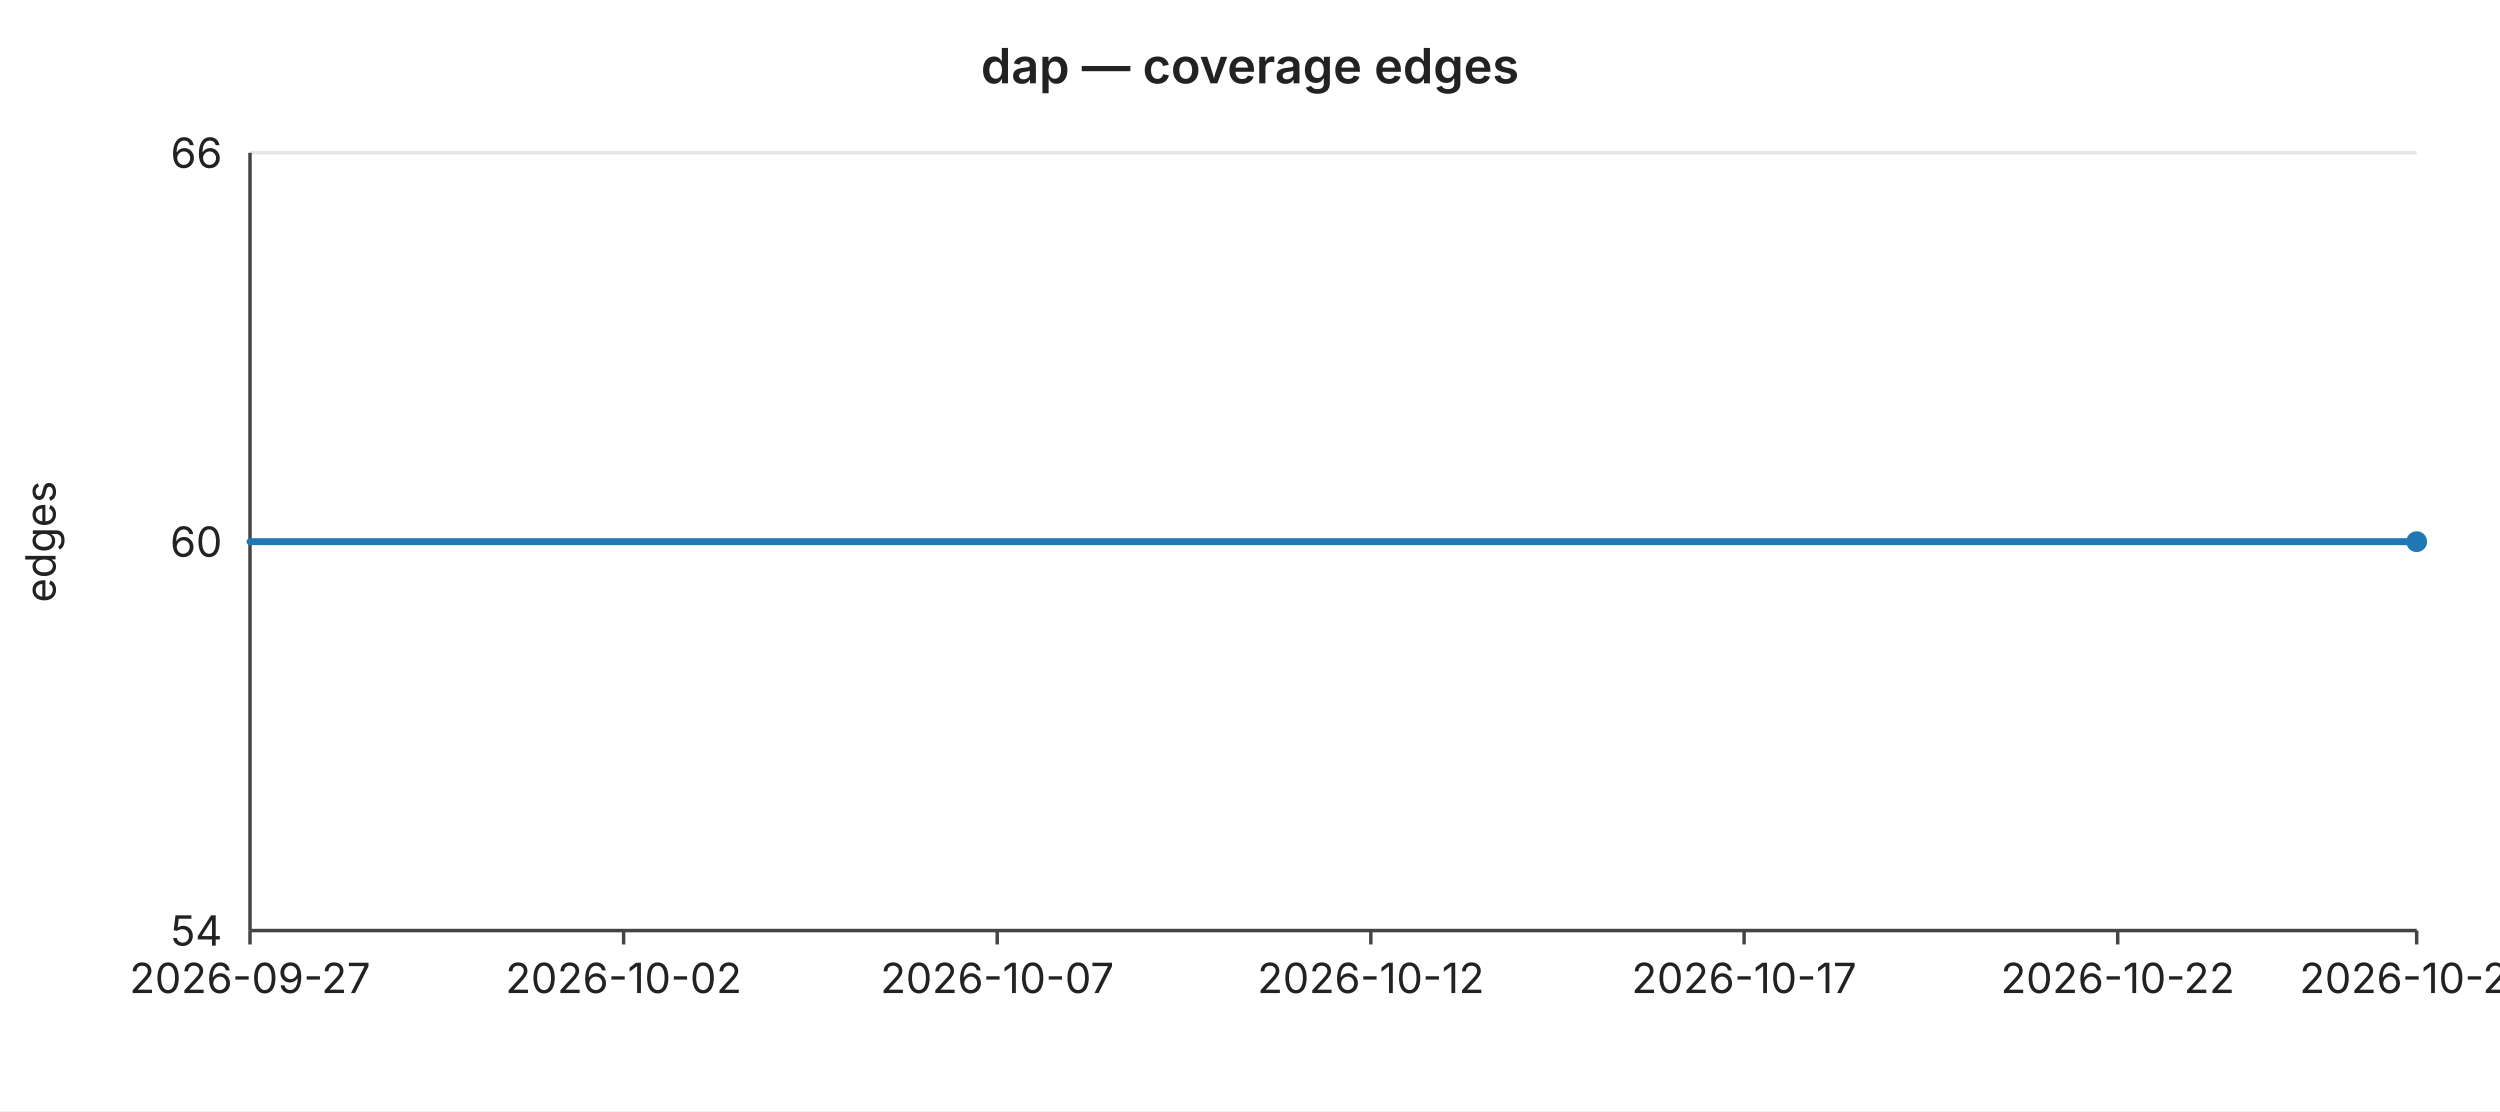
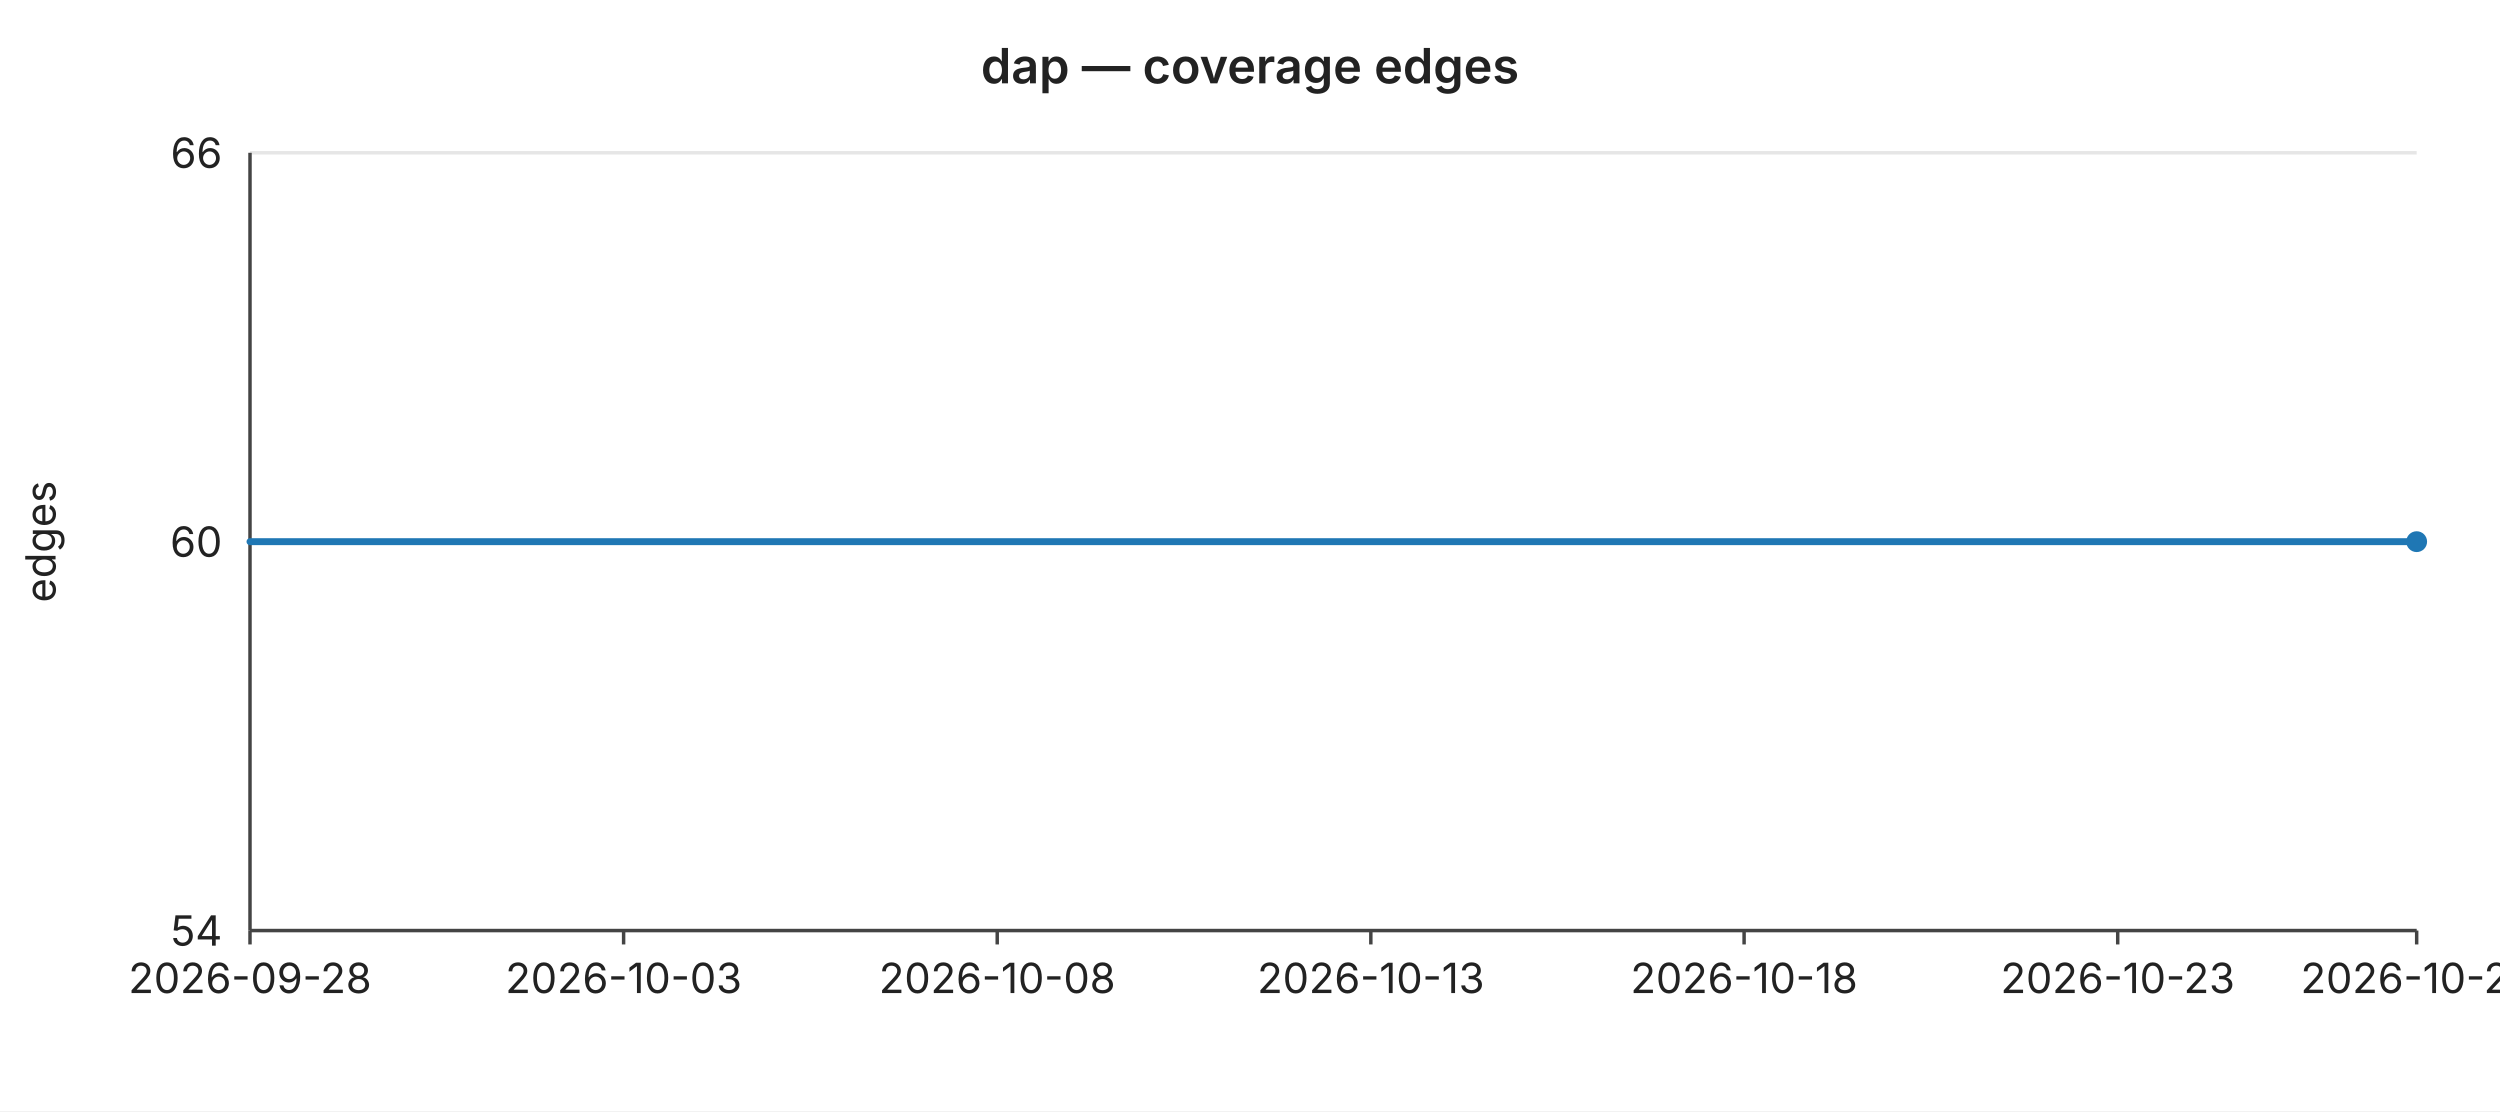
<svg xmlns="http://www.w3.org/2000/svg" width="720" height="320" viewBox="0 0 720 320" font-family="-apple-system,BlinkMacSystemFont,Segoe UI,sans-serif" font-size="12">
  <rect width="720" height="320" fill="#ffffff" />
  <text x="360" y="24" text-anchor="middle" font-size="14" font-weight="600" fill="#222">dap — coverage edges</text>
  <line x1="72" y1="44.0" x2="696" y2="44.0" stroke="#e6e6e6" stroke-width="1" />
  <text x="64" y="44.0" text-anchor="end" dominant-baseline="middle" fill="#222">66</text>
  <line x1="72" y1="156.0" x2="696" y2="156.0" stroke="#e6e6e6" stroke-width="1" />
  <text x="64" y="156.0" text-anchor="end" dominant-baseline="middle" fill="#222">60</text>
  <line x1="72" y1="268.0" x2="696" y2="268.0" stroke="#e6e6e6" stroke-width="1" />
  <text x="64" y="268.0" text-anchor="end" dominant-baseline="middle" fill="#222">54</text>
  <text x="16" y="156" text-anchor="middle" fill="#222" transform="rotate(-90 16 156)">edges</text>
  <line x1="72" y1="44" x2="72" y2="268" stroke="#444" stroke-width="1" />
  <line x1="72" y1="268" x2="696" y2="268" stroke="#444" stroke-width="1" />
  <line x1="72.0" y1="268" x2="72.0" y2="272" stroke="#444" stroke-width="1" />
-   <text x="72.0" y="286" text-anchor="middle" fill="#222">2026-09-27</text>
+   <text x="72.0" y="286" text-anchor="middle" fill="#222">2026-09-28</text>
  <line x1="179.6" y1="268" x2="179.6" y2="272" stroke="#444" stroke-width="1" />
-   <text x="179.6" y="286" text-anchor="middle" fill="#222">2026-10-02</text>
+   <text x="179.6" y="286" text-anchor="middle" fill="#222">2026-10-03</text>
  <line x1="287.2" y1="268" x2="287.2" y2="272" stroke="#444" stroke-width="1" />
-   <text x="287.2" y="286" text-anchor="middle" fill="#222">2026-10-07</text>
+   <text x="287.2" y="286" text-anchor="middle" fill="#222">2026-10-08</text>
  <line x1="394.8" y1="268" x2="394.8" y2="272" stroke="#444" stroke-width="1" />
-   <text x="394.8" y="286" text-anchor="middle" fill="#222">2026-10-12</text>
+   <text x="394.8" y="286" text-anchor="middle" fill="#222">2026-10-13</text>
  <line x1="502.3" y1="268" x2="502.3" y2="272" stroke="#444" stroke-width="1" />
-   <text x="502.3" y="286" text-anchor="middle" fill="#222">2026-10-17</text>
+   <text x="502.3" y="286" text-anchor="middle" fill="#222">2026-10-18</text>
  <line x1="609.9" y1="268" x2="609.9" y2="272" stroke="#444" stroke-width="1" />
-   <text x="609.9" y="286" text-anchor="middle" fill="#222">2026-10-22</text>
+   <text x="609.9" y="286" text-anchor="middle" fill="#222">2026-10-23</text>
  <line x1="696.0" y1="268" x2="696.0" y2="272" stroke="#444" stroke-width="1" />
-   <text x="696.0" y="286" text-anchor="middle" fill="#222">2026-10-26</text>
+   <text x="696.0" y="286" text-anchor="middle" fill="#222">2026-10-27</text>
  <polyline fill="none" stroke="#1f77b4" stroke-width="2" stroke-linejoin="round" stroke-linecap="round" points="72.0,156.0 93.5,156.0 115.0,156.0 136.6,156.0 158.1,156.0 179.6,156.0 201.1,156.0 222.6,156.0 244.1,156.0 265.7,156.0 287.2,156.0 308.7,156.0 330.2,156.0 351.7,156.0 373.2,156.0 394.8,156.0 416.3,156.0 437.8,156.0 459.3,156.0 480.8,156.0 502.3,156.0 523.9,156.0 545.4,156.0 566.9,156.0 588.4,156.0 609.9,156.0 631.4,156.0 653.0,156.0 674.5,156.0 696.0,156.0" />
  <circle cx="696.0" cy="156.0" r="3" fill="#1f77b4" />
</svg>
